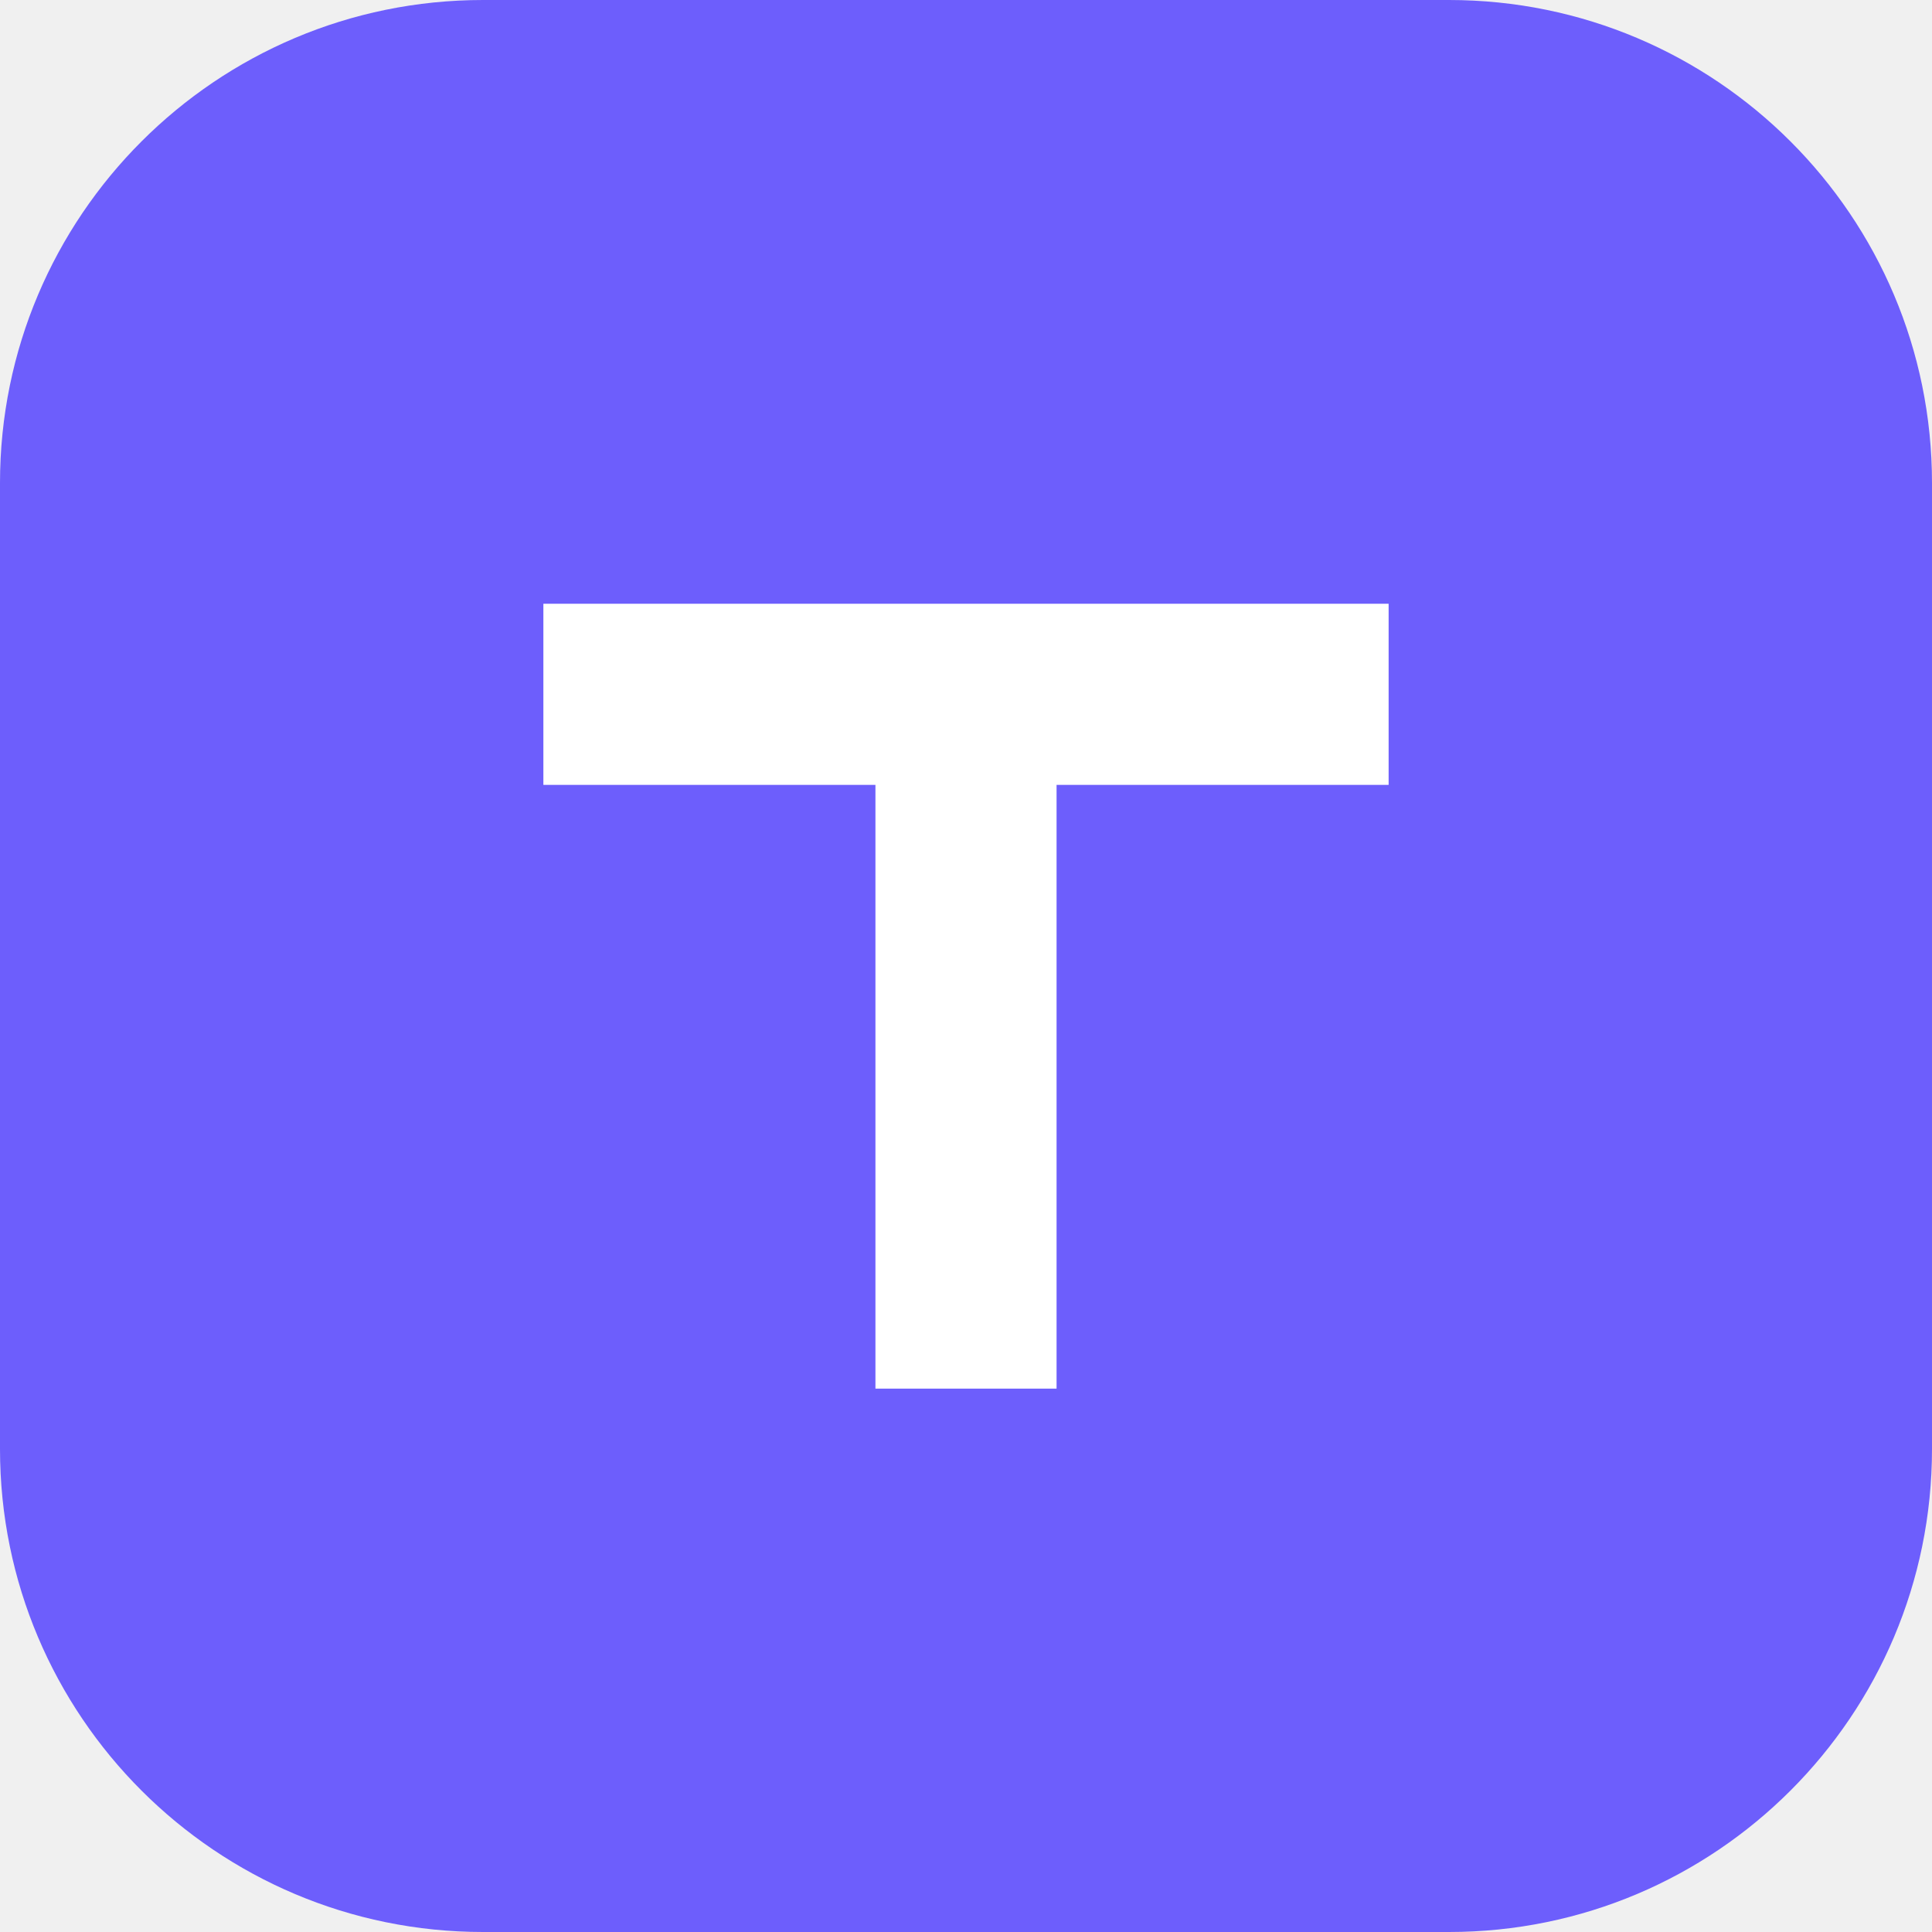
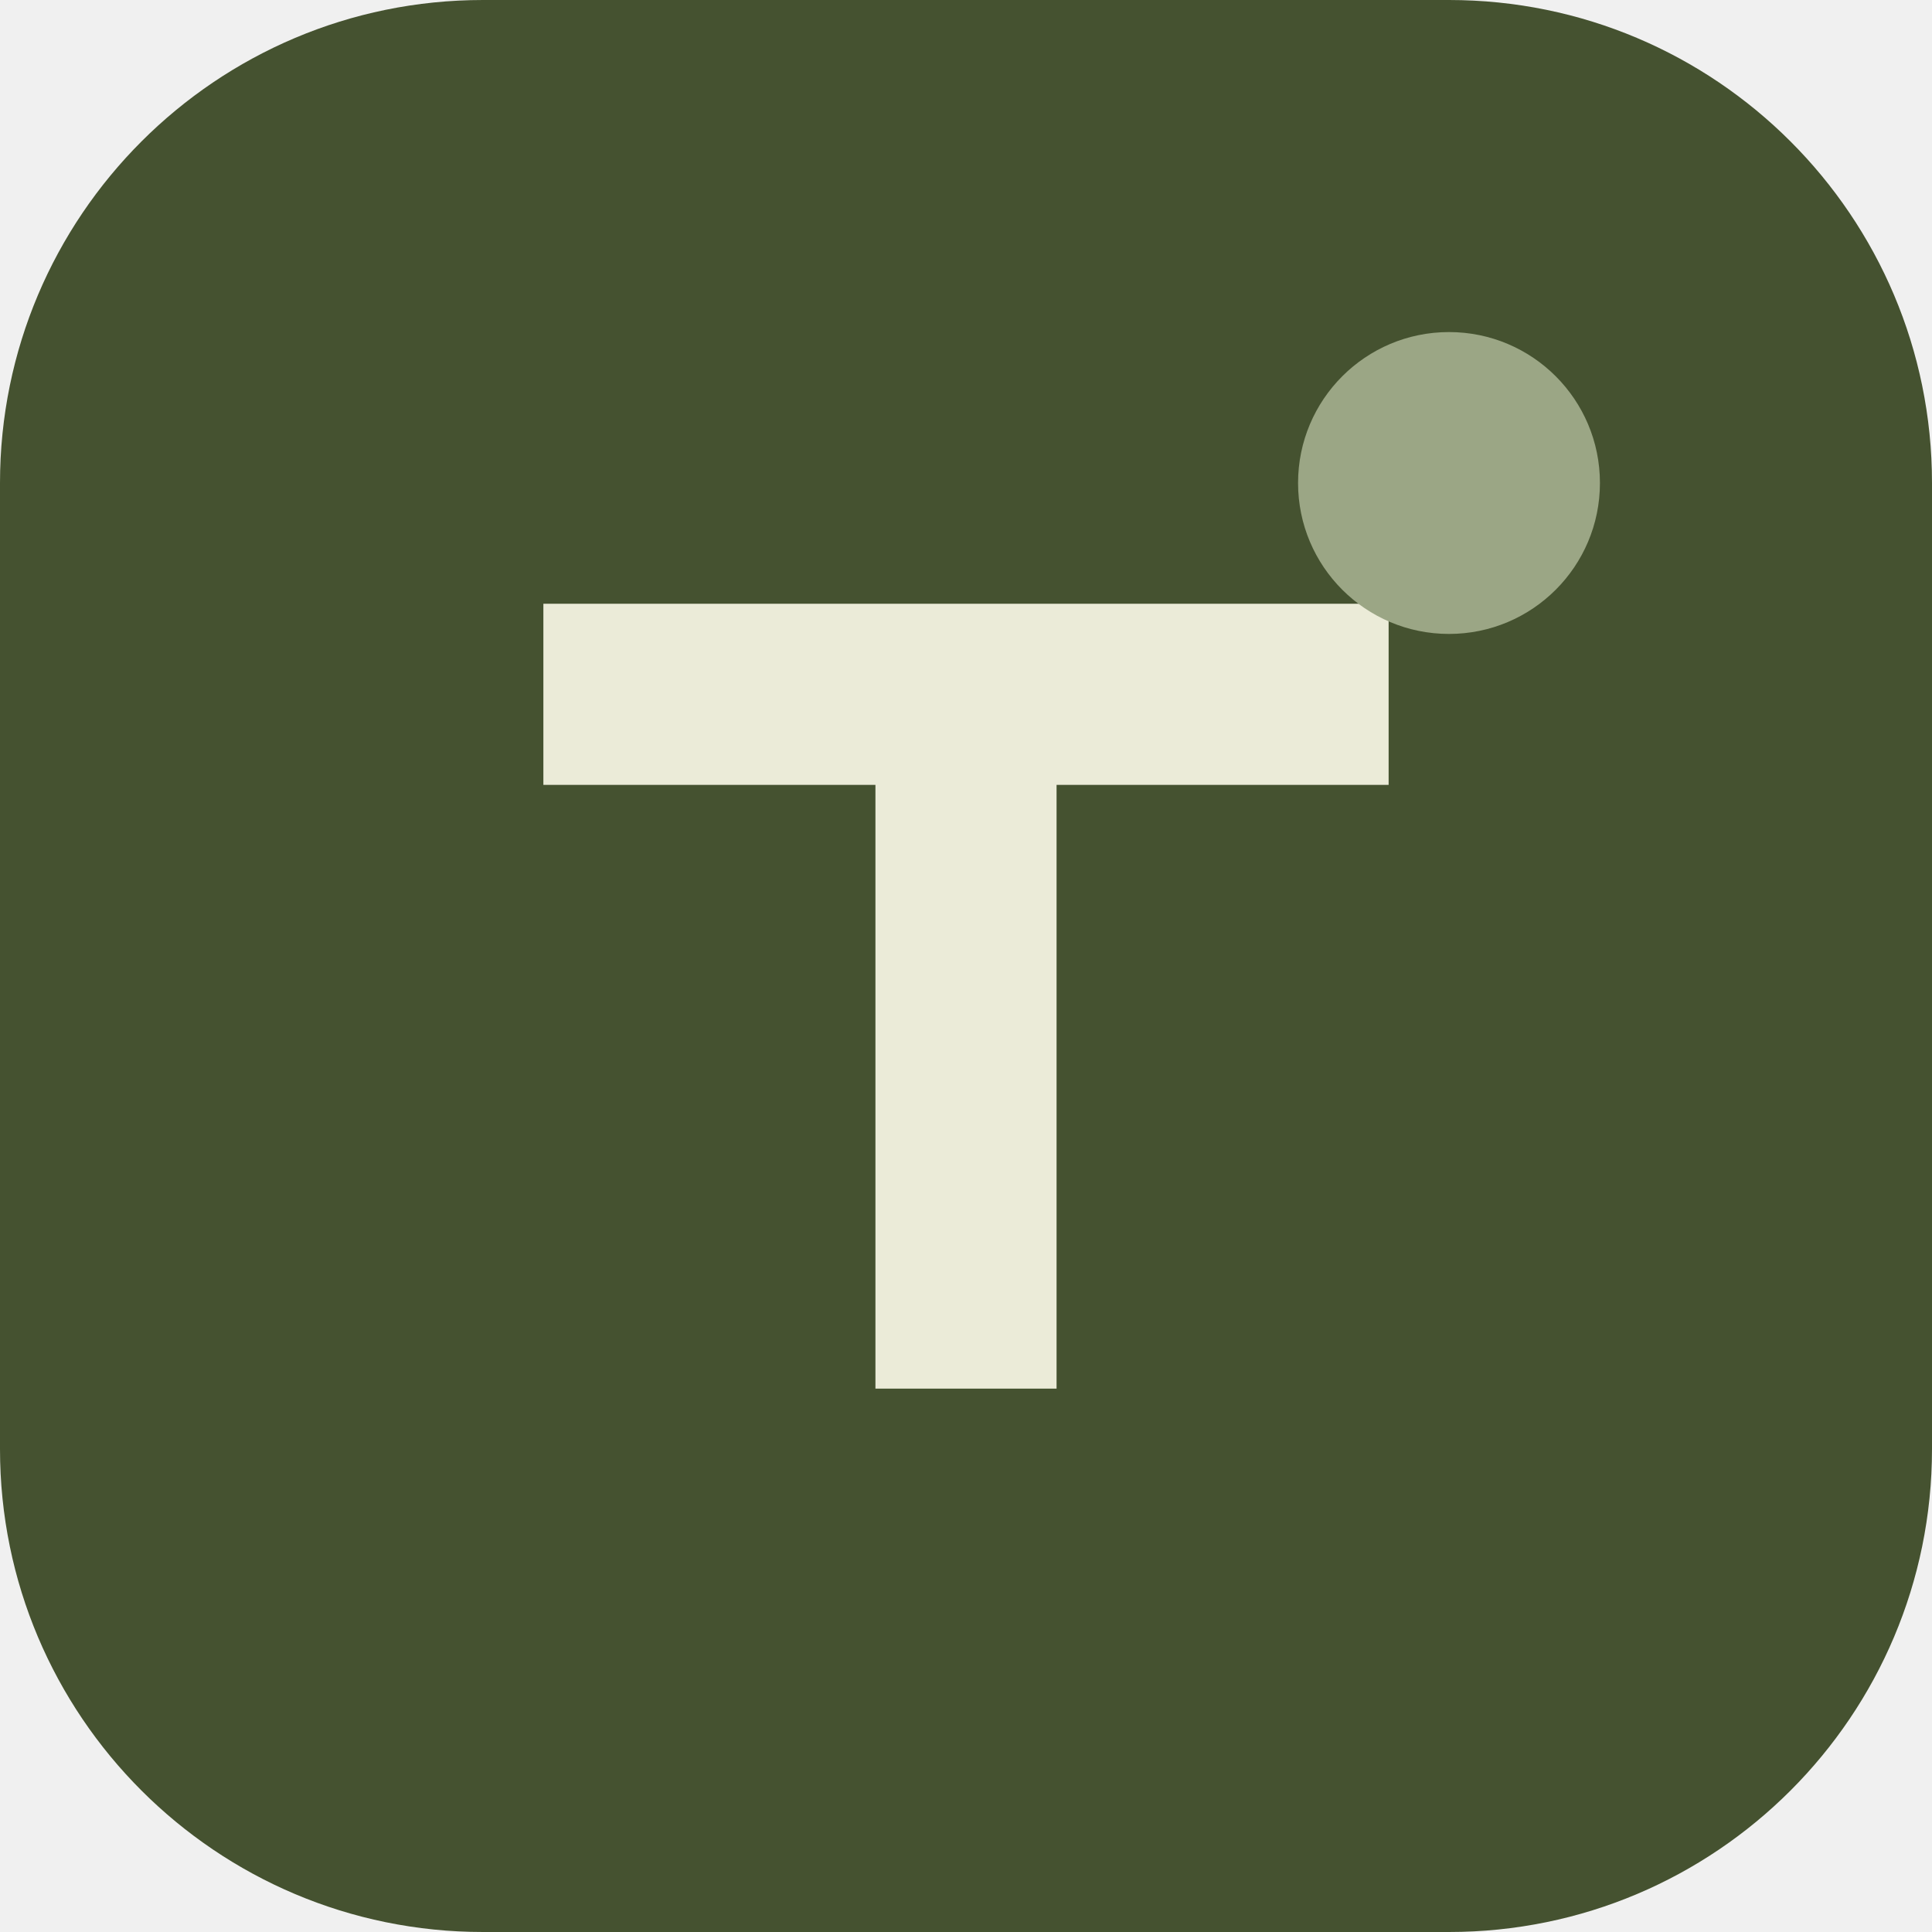
<svg xmlns="http://www.w3.org/2000/svg" viewBox="0 0 32 32">
-   <rect width="32" height="32" rx="8" fill="#6d5efc" />
-   <path d="M9 10h14v3h-5.5v10h-3V13H9z" fill="#fff" />
+   <rect width="32" height="32" rx="8" fill="#455230" />
+   <path d="M9 10h14v3h-5.5v10h-3V13H9z" fill="#EBEBD8" />
+   <circle cx="24" cy="8" r="2.5" fill="#9BA685" />
</svg>
